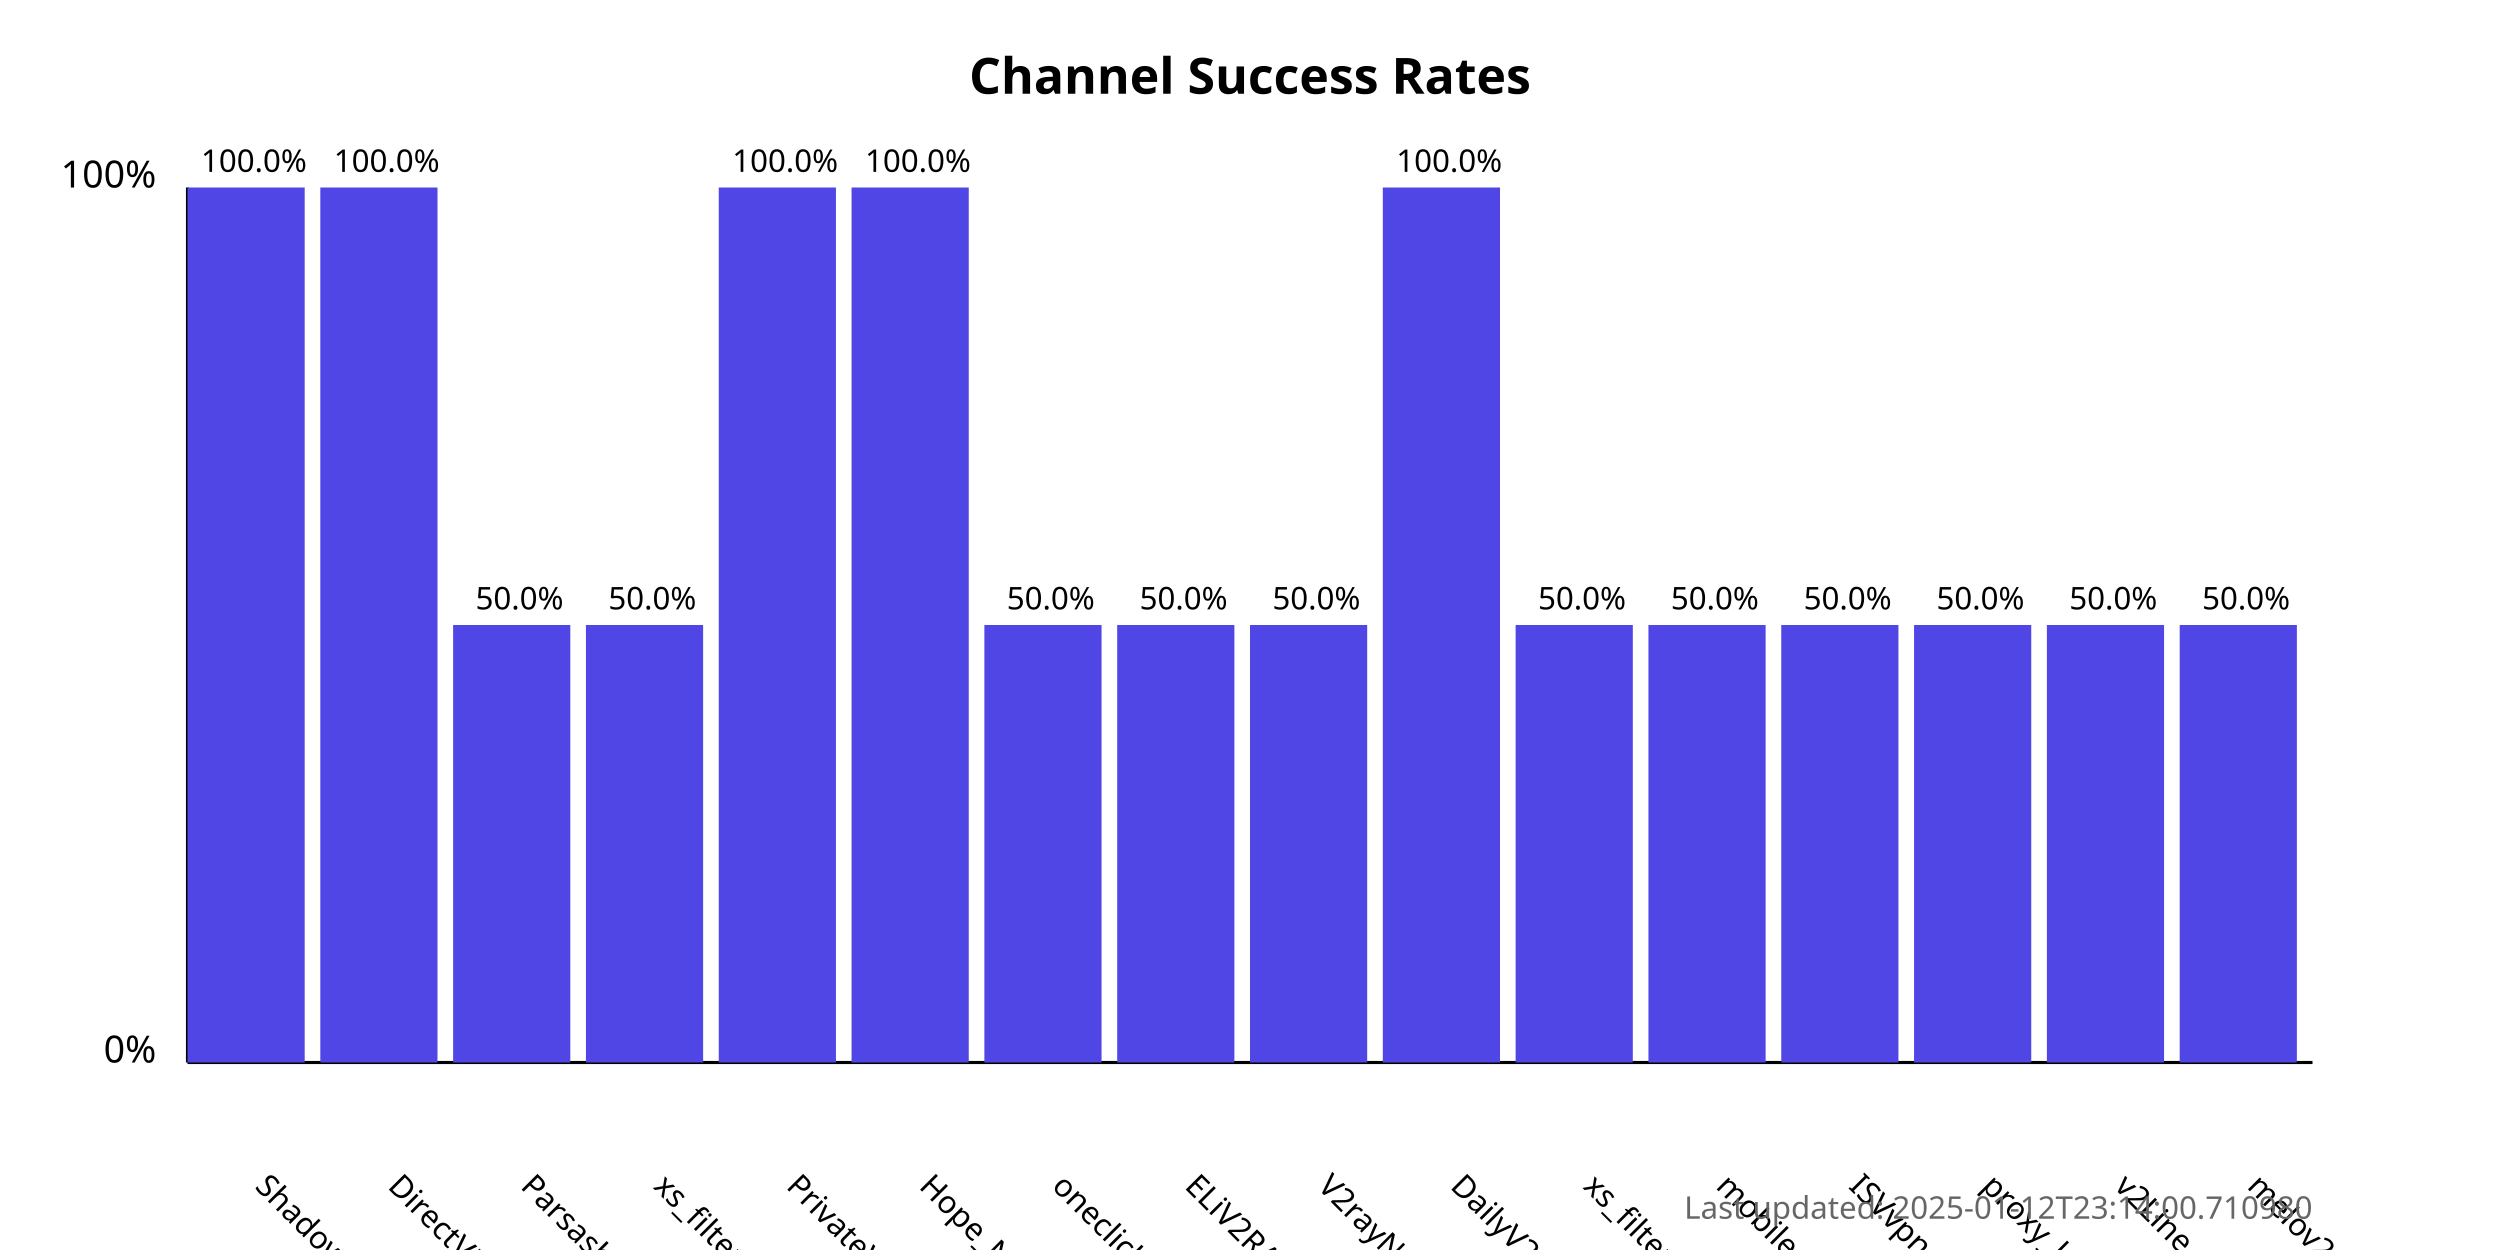
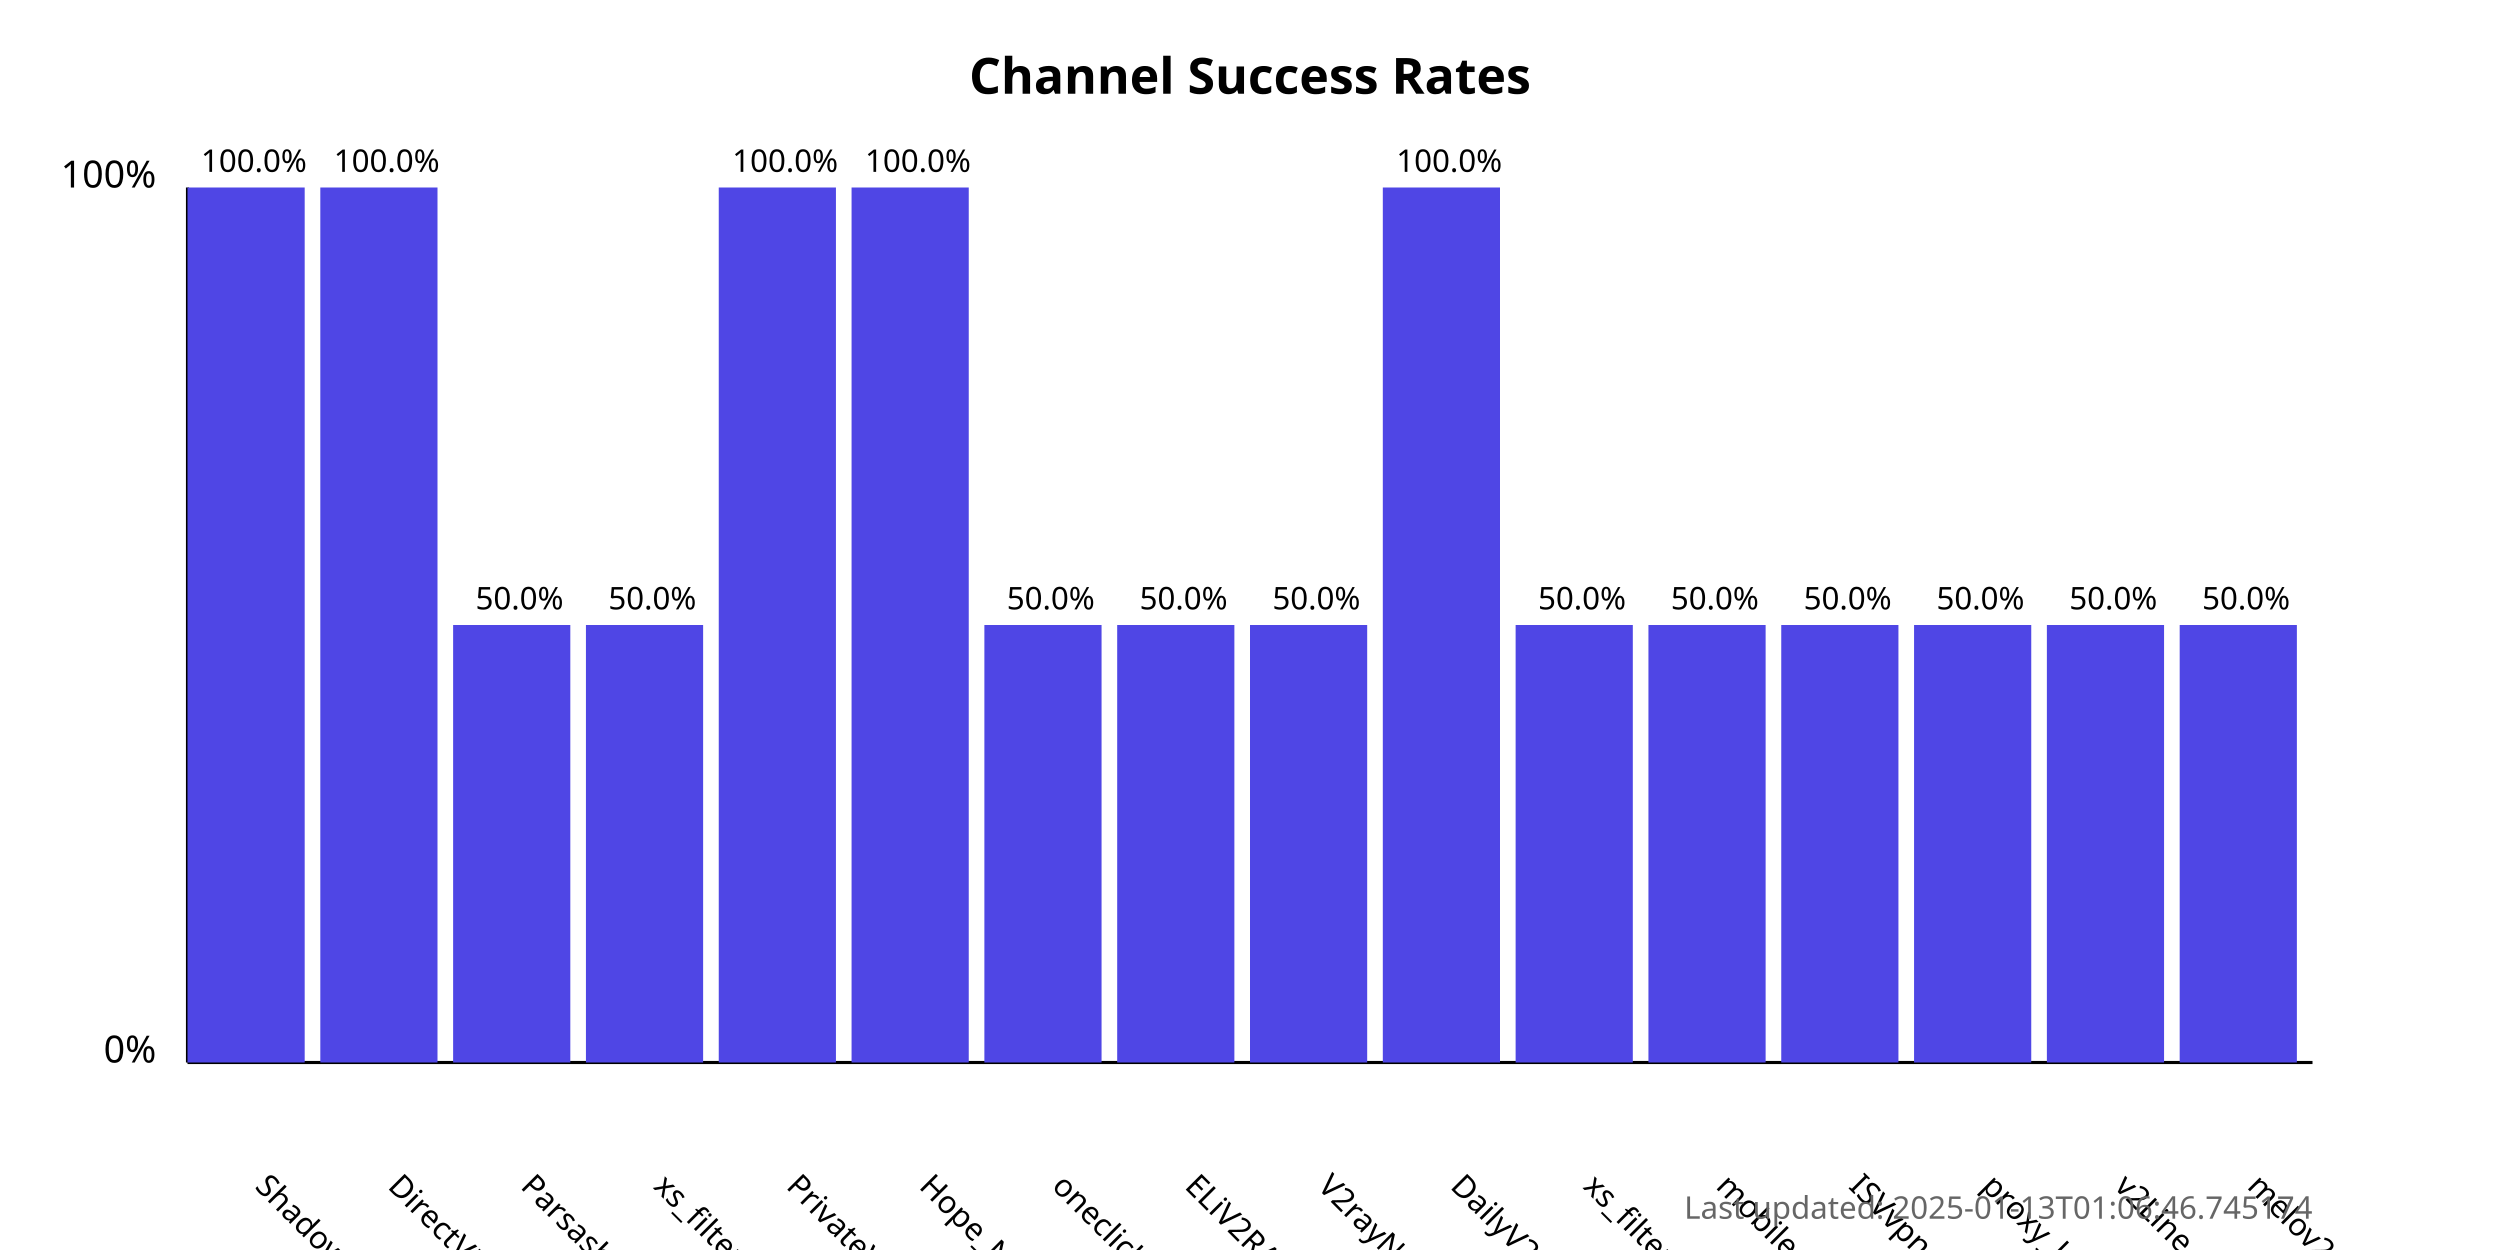
<svg xmlns="http://www.w3.org/2000/svg" width="800" height="400">
  <style>
            .chart-title { font: bold 16px sans-serif; }
            .axis-label { font: 12px sans-serif; }
            .tick-label { font: 10px sans-serif; }
            .bar { fill: #4f46e5; }
            .bar:hover { fill: #6366f1; }
            .timestamp { font: 10px sans-serif; fill: #666; }
        </style>
  <text x="400.0" y="30" text-anchor="middle" class="chart-title">
            Channel Success Rates
        </text>
  <line x1="60" y1="340" x2="60" y2="60" stroke="black" stroke-width="1" />
  <line x1="60" y1="340" x2="740" y2="340" stroke="black" stroke-width="1" />
  <text x="50" y="340" text-anchor="end" class="axis-label">0%</text>
  <text x="50" y="60" text-anchor="end" class="axis-label">100%</text>
  <g>
    <rect x="60" y="60.0" width="37.5" height="280.0" class="bar" />
    <text x="81.25" y="380" transform="rotate(45, 81.25, 380)" text-anchor="start" class="tick-label">
                ShadowProxy66
            </text>
    <text x="81.25" y="55.0" text-anchor="middle" class="tick-label">
                100.0%
            </text>
  </g>
  <g>
    <rect x="102.5" y="60.0" width="37.5" height="280.0" class="bar" />
    <text x="123.75" y="380" transform="rotate(45, 123.75, 380)" text-anchor="start" class="tick-label">
                DirectVPN
            </text>
    <text x="123.75" y="55.0" text-anchor="middle" class="tick-label">
                100.0%
            </text>
  </g>
  <g>
    <rect x="145.0" y="200.0" width="37.5" height="140.0" class="bar" />
    <text x="166.25" y="380" transform="rotate(45, 166.25, 380)" text-anchor="start" class="tick-label">
                Parsashonam
            </text>
    <text x="166.25" y="195.0" text-anchor="middle" class="tick-label">
                50.0%
            </text>
  </g>
  <g>
    <rect x="187.5" y="200.0" width="37.5" height="140.0" class="bar" />
    <text x="208.75" y="380" transform="rotate(45, 208.75, 380)" text-anchor="start" class="tick-label">
                xs_filternet
            </text>
    <text x="208.75" y="195.0" text-anchor="middle" class="tick-label">
                50.0%
            </text>
  </g>
  <g>
    <rect x="230.0" y="60.0" width="37.5" height="280.0" class="bar" />
    <text x="251.25" y="380" transform="rotate(45, 251.25, 380)" text-anchor="start" class="tick-label">
                PrivateVPNs
            </text>
    <text x="251.25" y="55.0" text-anchor="middle" class="tick-label">
                100.0%
            </text>
  </g>
  <g>
    <rect x="272.5" y="60.0" width="37.5" height="280.0" class="bar" />
    <text x="293.75" y="380" transform="rotate(45, 293.75, 380)" text-anchor="start" class="tick-label">
                Hope_Net
            </text>
    <text x="293.75" y="55.0" text-anchor="middle" class="tick-label">
                100.0%
            </text>
  </g>
  <g>
    <rect x="315.0" y="200.0" width="37.5" height="140.0" class="bar" />
    <text x="336.25" y="380" transform="rotate(45, 336.25, 380)" text-anchor="start" class="tick-label">
                oneclickvpnkeys
            </text>
    <text x="336.25" y="195.0" text-anchor="middle" class="tick-label">
                50.0%
            </text>
  </g>
  <g>
    <rect x="357.5" y="200.0" width="37.5" height="140.0" class="bar" />
    <text x="378.75" y="380" transform="rotate(45, 378.75, 380)" text-anchor="start" class="tick-label">
                ELiV2RAY
            </text>
    <text x="378.75" y="195.0" text-anchor="middle" class="tick-label">
                50.0%
            </text>
  </g>
  <g>
    <rect x="400.0" y="200.0" width="37.5" height="140.0" class="bar" />
    <text x="421.25" y="380" transform="rotate(45, 421.25, 380)" text-anchor="start" class="tick-label">
                V2rayNGX
            </text>
    <text x="421.25" y="195.0" text-anchor="middle" class="tick-label">
                50.0%
            </text>
  </g>
  <g>
    <rect x="442.5" y="60.0" width="37.5" height="280.0" class="bar" />
    <text x="463.75" y="380" transform="rotate(45, 463.75, 380)" text-anchor="start" class="tick-label">
                DailyV2RY
            </text>
    <text x="463.75" y="55.0" text-anchor="middle" class="tick-label">
                100.0%
            </text>
  </g>
  <g>
    <rect x="485.0" y="200.0" width="37.5" height="140.0" class="bar" />
    <text x="506.25" y="380" transform="rotate(45, 506.25, 380)" text-anchor="start" class="tick-label">
                xs_filternet
            </text>
    <text x="506.25" y="195.0" text-anchor="middle" class="tick-label">
                50.0%
            </text>
  </g>
  <g>
    <rect x="527.5" y="200.0" width="37.5" height="140.0" class="bar" />
    <text x="548.75" y="380" transform="rotate(45, 548.75, 380)" text-anchor="start" class="tick-label">
                mobilesignal
            </text>
    <text x="548.75" y="195.0" text-anchor="middle" class="tick-label">
                50.0%
            </text>
  </g>
  <g>
    <rect x="570.0" y="200.0" width="37.5" height="140.0" class="bar" />
    <text x="591.25" y="380" transform="rotate(45, 591.25, 380)" text-anchor="start" class="tick-label">
                ISVvpn
            </text>
    <text x="591.25" y="195.0" text-anchor="middle" class="tick-label">
                50.0%
            </text>
  </g>
  <g>
    <rect x="612.5" y="200.0" width="37.5" height="140.0" class="bar" />
    <text x="633.75" y="380" transform="rotate(45, 633.75, 380)" text-anchor="start" class="tick-label">
                proxy_kafee
            </text>
    <text x="633.75" y="195.0" text-anchor="middle" class="tick-label">
                50.0%
            </text>
  </g>
  <g>
    <rect x="655.0" y="200.0" width="37.5" height="140.0" class="bar" />
    <text x="676.25" y="380" transform="rotate(45, 676.25, 380)" text-anchor="start" class="tick-label">
                v2Line
            </text>
    <text x="676.25" y="195.0" text-anchor="middle" class="tick-label">
                50.0%
            </text>
  </g>
  <g>
    <rect x="697.5" y="200.0" width="37.5" height="140.0" class="bar" />
    <text x="718.75" y="380" transform="rotate(45, 718.75, 380)" text-anchor="start" class="tick-label">
                melov2ray
            </text>
    <text x="718.75" y="195.0" text-anchor="middle" class="tick-label">
                50.0%
            </text>
  </g>
  <text x="740" y="390" text-anchor="end" class="timestamp">
-             Last updated: 2025-01-12T23:14:00.710980
+             Last updated: 2025-01-13T01:06:46.745174
        </text>
</svg>
